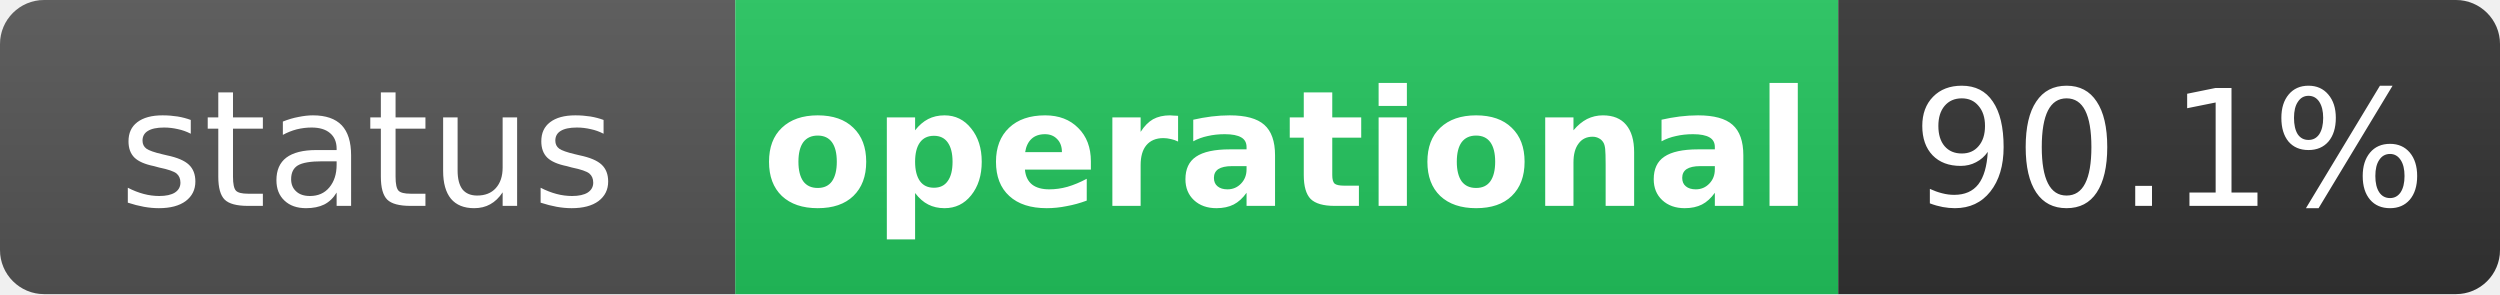
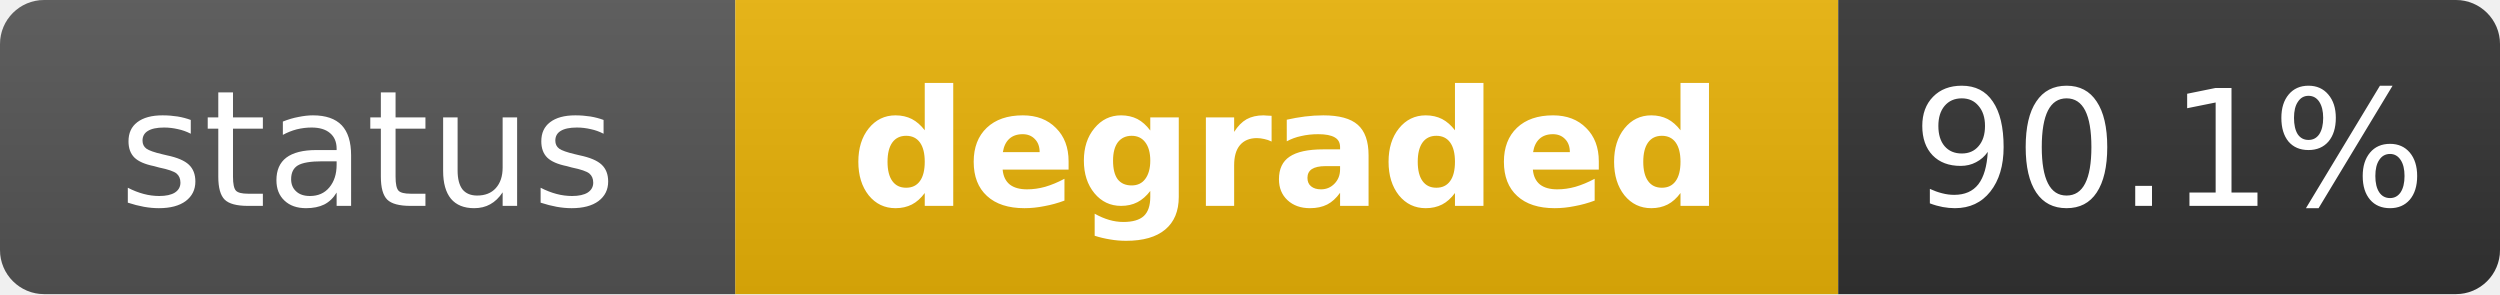
- <svg xmlns="http://www.w3.org/2000/svg" width="170" height="20" role="img" aria-label="status: operational">
+ <svg xmlns="http://www.w3.org/2000/svg" width="170" height="20" role="img" aria-label="status: degraded">
  <linearGradient id="s" x2="0" y2="100%">
    <stop offset="0" stop-color="#bbb" stop-opacity=".1" />
    <stop offset="1" stop-opacity=".1" />
  </linearGradient>
  <clipPath id="r">
    <rect width="170" height="20" rx="3" fill="#fff" />
  </clipPath>
  <g clip-path="url(#r)">
    <rect width="50" height="20" fill="#555" />
-     <rect x="50" width="75" height="20" fill="#22c55e" />
+     <rect x="50" width="75" height="20" fill="#eab308" />
    <rect x="125" width="45" height="20" fill="#333" />
    <rect width="170" height="20" fill="url(#s)" />
  </g>
  <g fill="#fff" text-anchor="middle" font-family="Verdana,Geneva,DejaVu Sans,sans-serif" text-rendering="geometricPrecision" font-size="11">
    <text x="25" y="14" fill="#fff">status</text>
-     <text x="87.5" y="14" fill="#fff" font-weight="bold">operational</text>
+     <text x="87.5" y="14" fill="#fff" font-weight="bold">degraded</text>
    <text x="147.5" y="14" fill="#fff">90.1%</text>
  </g>
</svg>
